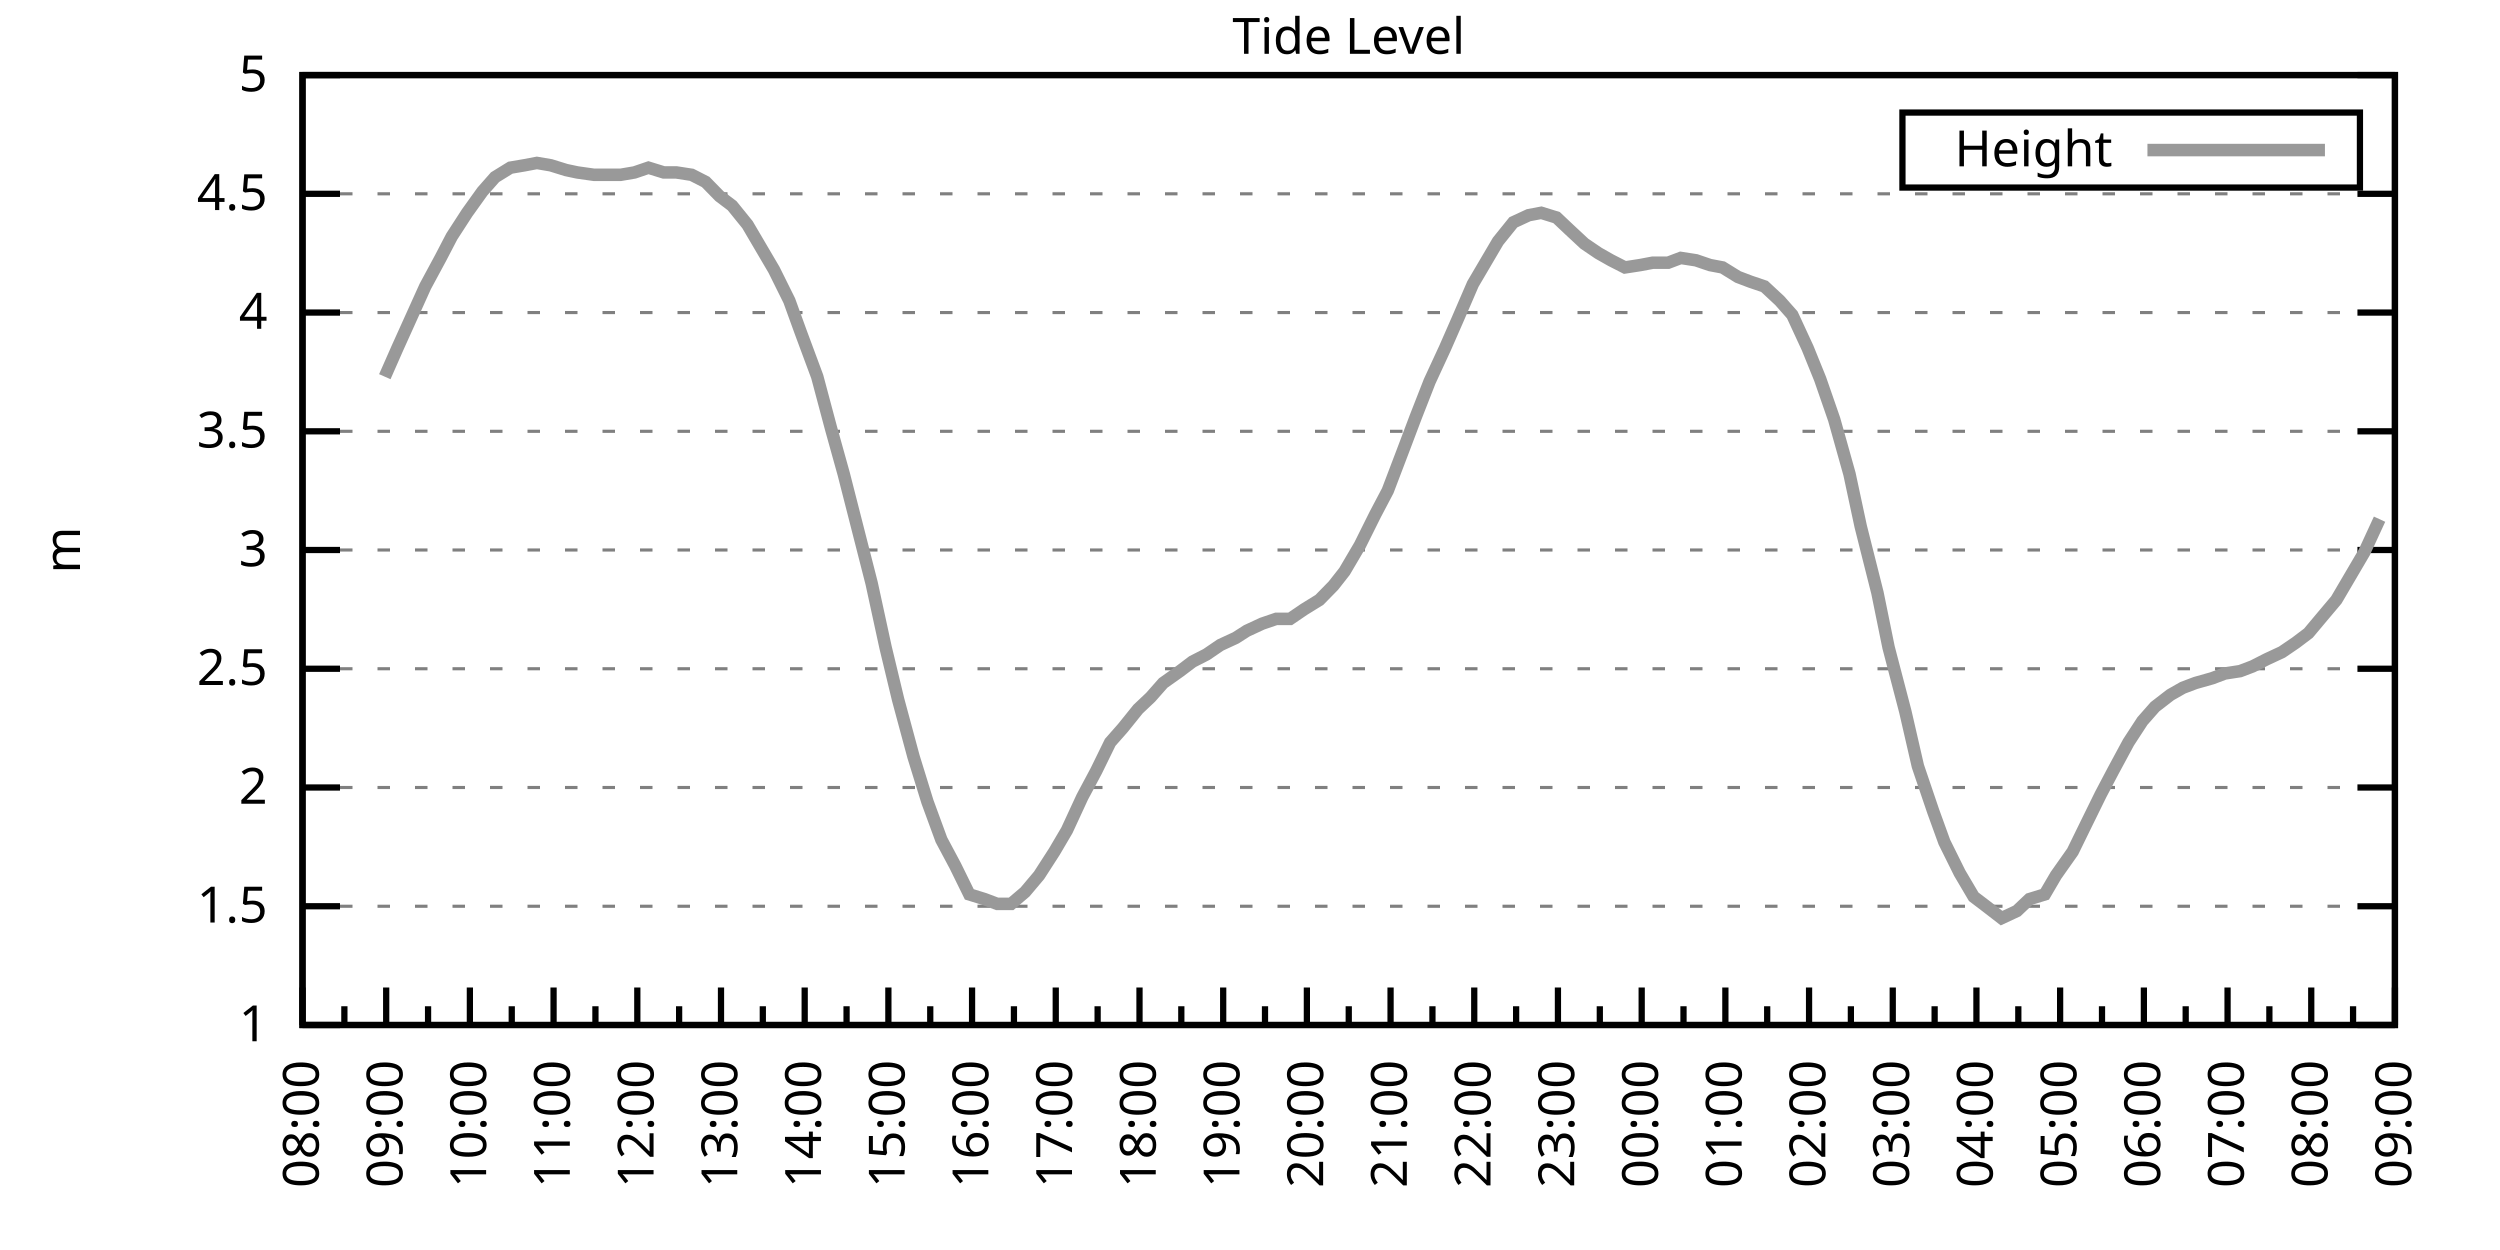
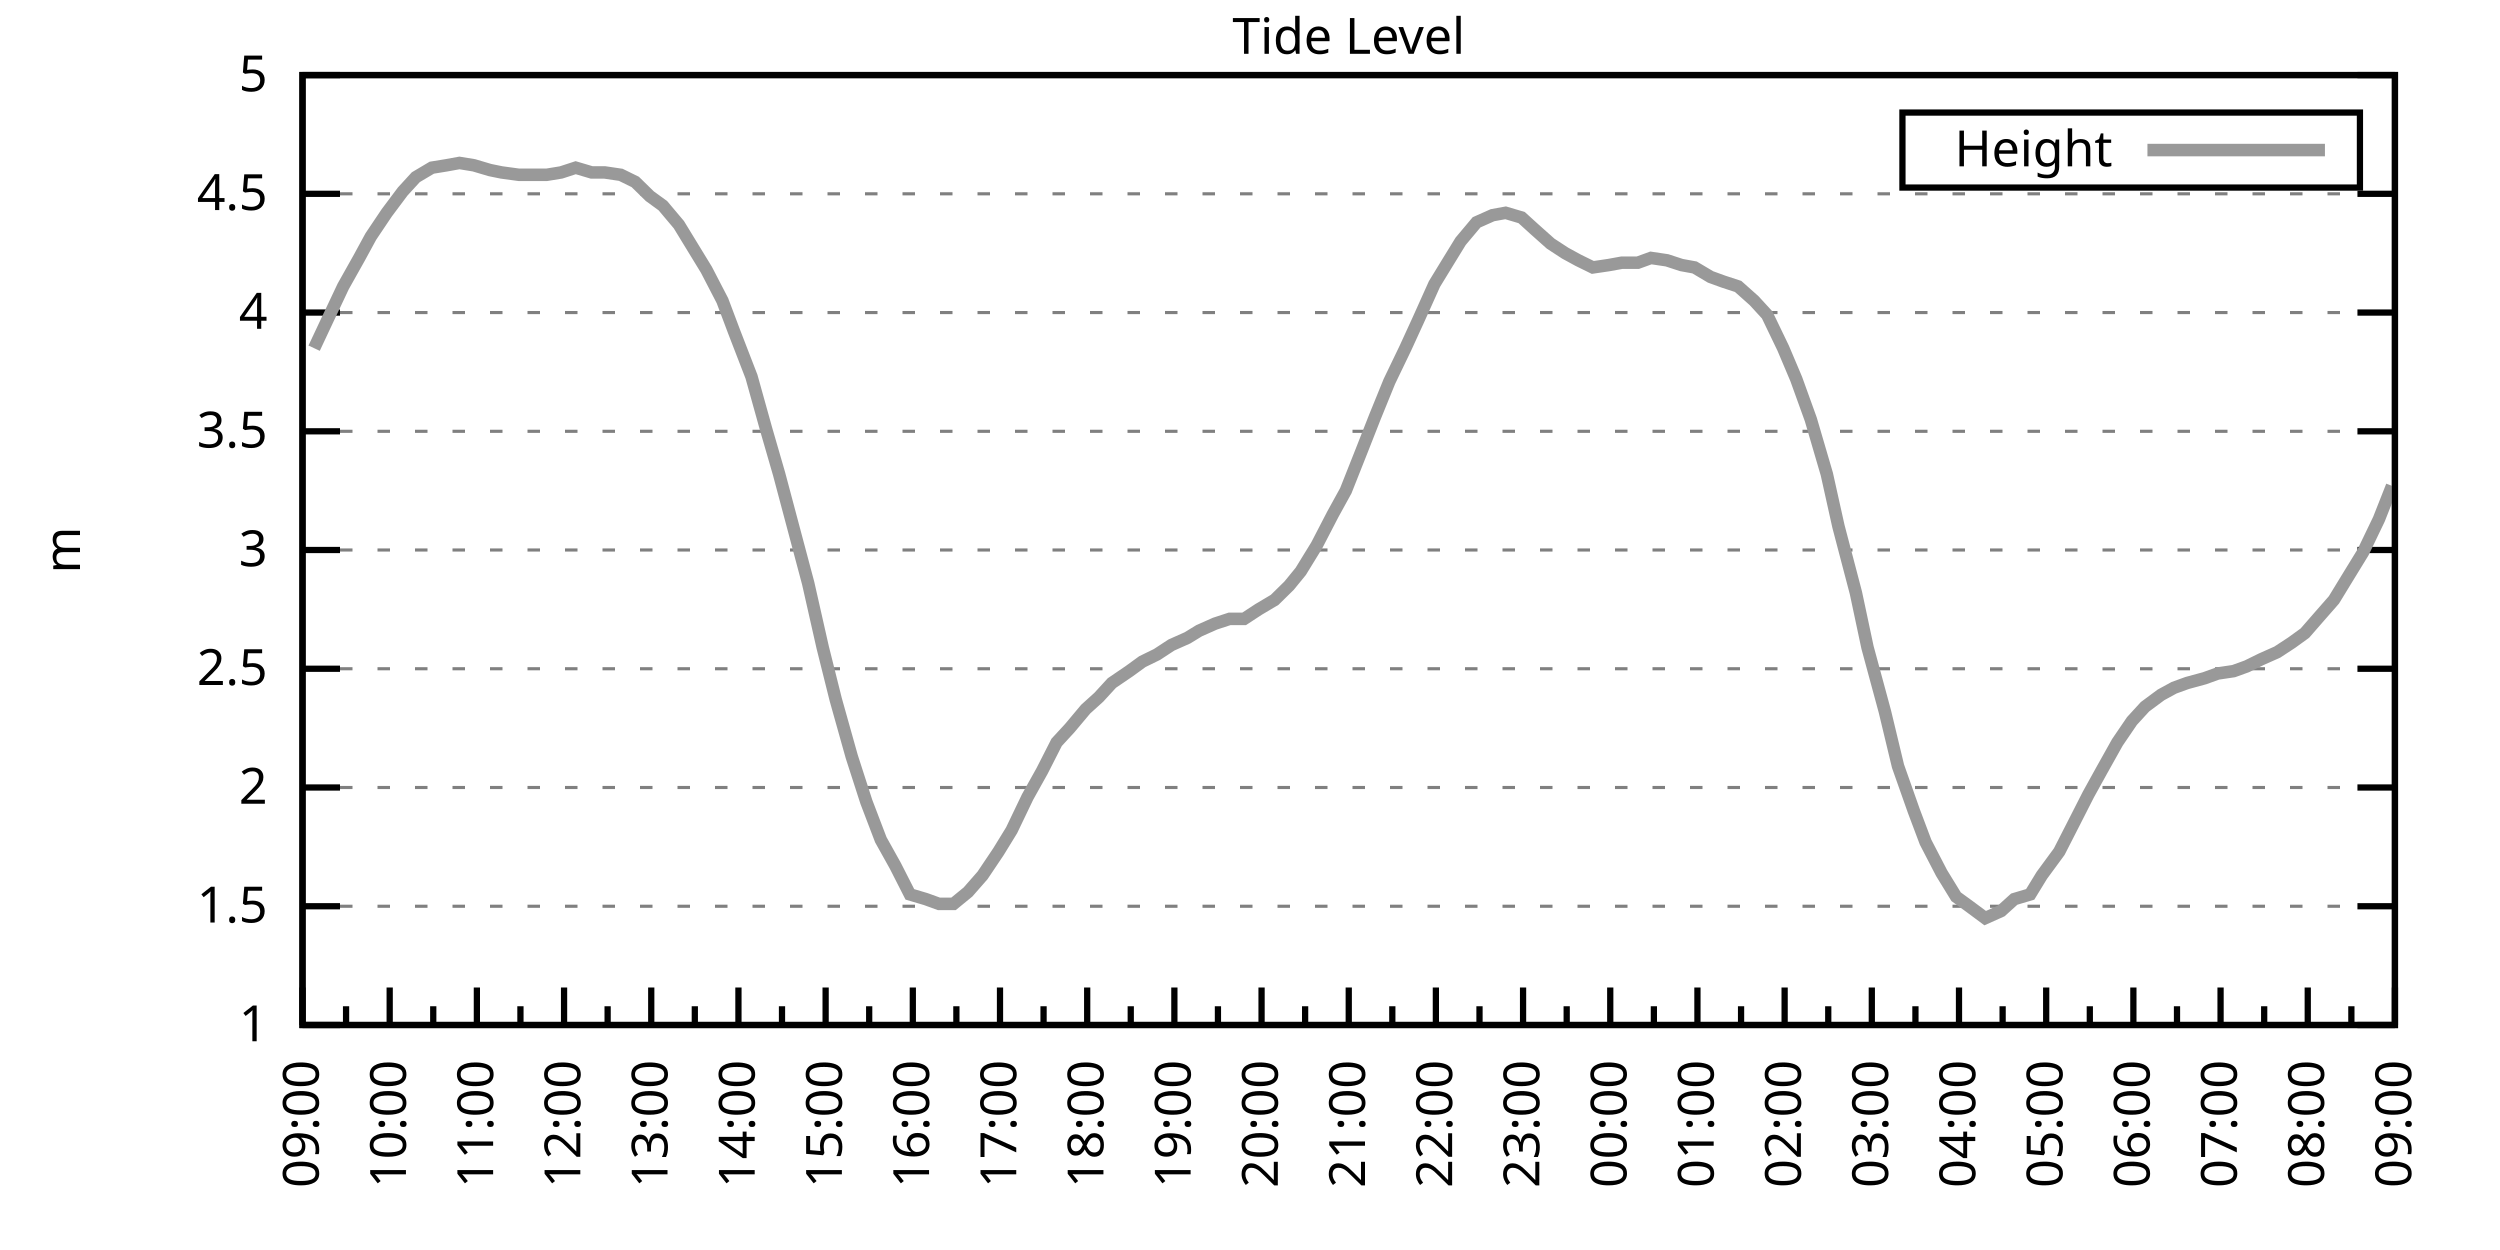
<svg xmlns="http://www.w3.org/2000/svg" xmlns:xlink="http://www.w3.org/1999/xlink" width="400" height="200" viewBox="0 0 400 200">
  <g id="gnuplot_canvas">
    <rect x="0" y="0" width="400" height="200" fill="none" />
    <defs>
      <circle id="gpDot" r="0.5" stroke-width="0.5" stroke="currentColor" />
      <path id="gpPt0" stroke-width="0.333" stroke="currentColor" d="M-1,0 h2 M0,-1 v2" />
      <path id="gpPt1" stroke-width="0.333" stroke="currentColor" d="M-1,-1 L1,1 M1,-1 L-1,1" />
      <path id="gpPt2" stroke-width="0.333" stroke="currentColor" d="M-1,0 L1,0 M0,-1 L0,1 M-1,-1 L1,1 M-1,1 L1,-1" />
      <rect id="gpPt3" stroke-width="0.333" stroke="currentColor" x="-1" y="-1" width="2" height="2" />
      <rect id="gpPt4" stroke-width="0.333" stroke="currentColor" fill="currentColor" x="-1" y="-1" width="2" height="2" />
      <circle id="gpPt5" stroke-width="0.333" stroke="currentColor" cx="0" cy="0" r="1" />
      <use xlink:href="#gpPt5" id="gpPt6" fill="currentColor" stroke="none" />
      <path id="gpPt7" stroke-width="0.333" stroke="currentColor" d="M0,-1.33 L-1.33,0.67 L1.33,0.67 z" />
      <use xlink:href="#gpPt7" id="gpPt8" fill="currentColor" stroke="none" />
      <use xlink:href="#gpPt7" id="gpPt9" stroke="currentColor" transform="rotate(180)" />
      <use xlink:href="#gpPt9" id="gpPt10" fill="currentColor" stroke="none" />
      <use xlink:href="#gpPt3" id="gpPt11" stroke="currentColor" transform="rotate(45)" />
      <use xlink:href="#gpPt11" id="gpPt12" fill="currentColor" stroke="none" />
      <path id="gpPt13" stroke-width="0.333" stroke="currentColor" d="M0,1.330 L1.265,0.411 L0.782,-1.067 L-0.782,-1.076 L-1.265,0.411 z" />
      <use xlink:href="#gpPt13" id="gpPt14" fill="currentColor" stroke="none" />
      <filter id="textbox" filterUnits="objectBoundingBox" x="0" y="0" height="1" width="1">
        <feFlood flood-color="white" flood-opacity="1" result="bgnd" />
        <feComposite in="SourceGraphic" in2="bgnd" operator="atop" />
      </filter>
      <filter id="greybox" filterUnits="objectBoundingBox" x="0" y="0" height="1" width="1">
        <feFlood flood-color="lightgrey" flood-opacity="1" result="grey" />
        <feComposite in="SourceGraphic" in2="grey" operator="atop" />
      </filter>
    </defs>
    <g fill="none" color="white" stroke="currentColor" stroke-width="1.00" stroke-linecap="butt" stroke-linejoin="miter">
</g>
    <g fill="none" color="black" stroke="currentColor" stroke-width="1.00" stroke-linecap="butt" stroke-linejoin="miter">
      <g stroke="none" shape-rendering="crispEdges">
        <polygon fill="rgb(255, 255, 255)" points="48.40,164.00 383.18,164.00 383.18,12.02 48.40,12.02 " />
      </g>
    </g>
    <g fill="none" color="black" stroke="currentColor" stroke-width="1.00" stroke-linecap="butt" stroke-linejoin="miter">
</g>
    <g fill="none" color="black" stroke="black" stroke-width="0.50" stroke-linecap="butt" stroke-linejoin="miter">
</g>
    <g fill="none" color="gray" stroke="currentColor" stroke-width="0.50" stroke-linecap="butt" stroke-linejoin="miter">
      <path stroke="gray" stroke-dasharray="2,4" class="gridline" d="M48.40,164.00 L383.19,164.00  " />
    </g>
    <g fill="none" color="gray" stroke="gray" stroke-width="1.00" stroke-linecap="butt" stroke-linejoin="miter">
</g>
    <g fill="none" color="black" stroke="currentColor" stroke-width="1.00" stroke-linecap="butt" stroke-linejoin="miter">
      <path stroke="black" d="M48.40,164.00 L54.40,164.00 M383.19,164.00 L377.19,164.00  " />
      <g transform="translate(42.80,166.60)" stroke="none" fill="black" font-family="Sans" font-size="8.00" text-anchor="end">
        <text>
          <tspan font-family="Sans"> 1</tspan>
        </text>
      </g>
    </g>
    <g fill="none" color="black" stroke="currentColor" stroke-width="1.00" stroke-linecap="butt" stroke-linejoin="miter">
</g>
    <g fill="none" color="black" stroke="black" stroke-width="0.50" stroke-linecap="butt" stroke-linejoin="miter">
</g>
    <g fill="none" color="gray" stroke="currentColor" stroke-width="0.50" stroke-linecap="butt" stroke-linejoin="miter">
      <path stroke="gray" stroke-dasharray="2,4" class="gridline" d="M48.40,145.00 L383.19,145.00  " />
    </g>
    <g fill="none" color="gray" stroke="gray" stroke-width="1.00" stroke-linecap="butt" stroke-linejoin="miter">
</g>
    <g fill="none" color="black" stroke="currentColor" stroke-width="1.00" stroke-linecap="butt" stroke-linejoin="miter">
      <path stroke="black" d="M48.40,145.00 L54.40,145.00 M383.19,145.00 L377.19,145.00  " />
      <g transform="translate(42.80,147.60)" stroke="none" fill="black" font-family="Sans" font-size="8.00" text-anchor="end">
        <text>
          <tspan font-family="Sans"> 1.5</tspan>
        </text>
      </g>
    </g>
    <g fill="none" color="black" stroke="currentColor" stroke-width="1.00" stroke-linecap="butt" stroke-linejoin="miter">
</g>
    <g fill="none" color="black" stroke="black" stroke-width="0.50" stroke-linecap="butt" stroke-linejoin="miter">
</g>
    <g fill="none" color="gray" stroke="currentColor" stroke-width="0.50" stroke-linecap="butt" stroke-linejoin="miter">
      <path stroke="gray" stroke-dasharray="2,4" class="gridline" d="M48.40,126.00 L383.19,126.00  " />
    </g>
    <g fill="none" color="gray" stroke="gray" stroke-width="1.00" stroke-linecap="butt" stroke-linejoin="miter">
</g>
    <g fill="none" color="black" stroke="currentColor" stroke-width="1.00" stroke-linecap="butt" stroke-linejoin="miter">
      <path stroke="black" d="M48.40,126.00 L54.40,126.00 M383.19,126.00 L377.19,126.00  " />
      <g transform="translate(42.80,128.60)" stroke="none" fill="black" font-family="Sans" font-size="8.00" text-anchor="end">
        <text>
          <tspan font-family="Sans"> 2</tspan>
        </text>
      </g>
    </g>
    <g fill="none" color="black" stroke="currentColor" stroke-width="1.00" stroke-linecap="butt" stroke-linejoin="miter">
</g>
    <g fill="none" color="black" stroke="black" stroke-width="0.50" stroke-linecap="butt" stroke-linejoin="miter">
</g>
    <g fill="none" color="gray" stroke="currentColor" stroke-width="0.50" stroke-linecap="butt" stroke-linejoin="miter">
      <path stroke="gray" stroke-dasharray="2,4" class="gridline" d="M48.40,107.00 L383.19,107.00  " />
    </g>
    <g fill="none" color="gray" stroke="gray" stroke-width="1.00" stroke-linecap="butt" stroke-linejoin="miter">
</g>
    <g fill="none" color="black" stroke="currentColor" stroke-width="1.00" stroke-linecap="butt" stroke-linejoin="miter">
      <path stroke="black" d="M48.40,107.00 L54.40,107.00 M383.19,107.00 L377.19,107.00  " />
      <g transform="translate(42.80,109.60)" stroke="none" fill="black" font-family="Sans" font-size="8.00" text-anchor="end">
        <text>
          <tspan font-family="Sans"> 2.5</tspan>
        </text>
      </g>
    </g>
    <g fill="none" color="black" stroke="currentColor" stroke-width="1.00" stroke-linecap="butt" stroke-linejoin="miter">
</g>
    <g fill="none" color="black" stroke="black" stroke-width="0.50" stroke-linecap="butt" stroke-linejoin="miter">
</g>
    <g fill="none" color="gray" stroke="currentColor" stroke-width="0.50" stroke-linecap="butt" stroke-linejoin="miter">
      <path stroke="gray" stroke-dasharray="2,4" class="gridline" d="M48.40,88.00 L383.19,88.00  " />
    </g>
    <g fill="none" color="gray" stroke="gray" stroke-width="1.00" stroke-linecap="butt" stroke-linejoin="miter">
</g>
    <g fill="none" color="black" stroke="currentColor" stroke-width="1.00" stroke-linecap="butt" stroke-linejoin="miter">
      <path stroke="black" d="M48.40,88.00 L54.40,88.00 M383.19,88.00 L377.19,88.00  " />
      <g transform="translate(42.80,90.60)" stroke="none" fill="black" font-family="Sans" font-size="8.00" text-anchor="end">
        <text>
          <tspan font-family="Sans"> 3</tspan>
        </text>
      </g>
    </g>
    <g fill="none" color="black" stroke="currentColor" stroke-width="1.00" stroke-linecap="butt" stroke-linejoin="miter">
</g>
    <g fill="none" color="black" stroke="black" stroke-width="0.50" stroke-linecap="butt" stroke-linejoin="miter">
</g>
    <g fill="none" color="gray" stroke="currentColor" stroke-width="0.50" stroke-linecap="butt" stroke-linejoin="miter">
      <path stroke="gray" stroke-dasharray="2,4" class="gridline" d="M48.40,69.01 L383.19,69.01  " />
    </g>
    <g fill="none" color="gray" stroke="gray" stroke-width="1.00" stroke-linecap="butt" stroke-linejoin="miter">
</g>
    <g fill="none" color="black" stroke="currentColor" stroke-width="1.00" stroke-linecap="butt" stroke-linejoin="miter">
      <path stroke="black" d="M48.40,69.01 L54.40,69.01 M383.19,69.01 L377.19,69.01  " />
      <g transform="translate(42.80,71.61)" stroke="none" fill="black" font-family="Sans" font-size="8.00" text-anchor="end">
        <text>
          <tspan font-family="Sans"> 3.5</tspan>
        </text>
      </g>
    </g>
    <g fill="none" color="black" stroke="currentColor" stroke-width="1.00" stroke-linecap="butt" stroke-linejoin="miter">
</g>
    <g fill="none" color="black" stroke="black" stroke-width="0.50" stroke-linecap="butt" stroke-linejoin="miter">
</g>
    <g fill="none" color="gray" stroke="currentColor" stroke-width="0.50" stroke-linecap="butt" stroke-linejoin="miter">
      <path stroke="gray" stroke-dasharray="2,4" class="gridline" d="M48.40,50.01 L383.19,50.01  " />
    </g>
    <g fill="none" color="gray" stroke="gray" stroke-width="1.00" stroke-linecap="butt" stroke-linejoin="miter">
</g>
    <g fill="none" color="black" stroke="currentColor" stroke-width="1.00" stroke-linecap="butt" stroke-linejoin="miter">
      <path stroke="black" d="M48.40,50.01 L54.40,50.01 M383.19,50.01 L377.19,50.01  " />
      <g transform="translate(42.80,52.61)" stroke="none" fill="black" font-family="Sans" font-size="8.00" text-anchor="end">
        <text>
          <tspan font-family="Sans"> 4</tspan>
        </text>
      </g>
    </g>
    <g fill="none" color="black" stroke="currentColor" stroke-width="1.00" stroke-linecap="butt" stroke-linejoin="miter">
</g>
    <g fill="none" color="black" stroke="black" stroke-width="0.50" stroke-linecap="butt" stroke-linejoin="miter">
</g>
    <g fill="none" color="gray" stroke="currentColor" stroke-width="0.50" stroke-linecap="butt" stroke-linejoin="miter">
      <path stroke="gray" stroke-dasharray="2,4" class="gridline" d="M48.40,31.01 L383.19,31.01  " />
    </g>
    <g fill="none" color="gray" stroke="gray" stroke-width="1.00" stroke-linecap="butt" stroke-linejoin="miter">
</g>
    <g fill="none" color="black" stroke="currentColor" stroke-width="1.00" stroke-linecap="butt" stroke-linejoin="miter">
      <path stroke="black" d="M48.40,31.01 L54.40,31.01 M383.19,31.01 L377.19,31.01  " />
      <g transform="translate(42.80,33.61)" stroke="none" fill="black" font-family="Sans" font-size="8.00" text-anchor="end">
        <text>
          <tspan font-family="Sans"> 4.5</tspan>
        </text>
      </g>
    </g>
    <g fill="none" color="black" stroke="currentColor" stroke-width="1.00" stroke-linecap="butt" stroke-linejoin="miter">
</g>
    <g fill="none" color="black" stroke="black" stroke-width="0.50" stroke-linecap="butt" stroke-linejoin="miter">
</g>
    <g fill="none" color="gray" stroke="currentColor" stroke-width="0.50" stroke-linecap="butt" stroke-linejoin="miter">
      <path stroke="gray" stroke-dasharray="2,4" class="gridline" d="M48.40,12.01 L383.19,12.01  " />
    </g>
    <g fill="none" color="gray" stroke="gray" stroke-width="1.00" stroke-linecap="butt" stroke-linejoin="miter">
</g>
    <g fill="none" color="black" stroke="currentColor" stroke-width="1.00" stroke-linecap="butt" stroke-linejoin="miter">
      <path stroke="black" d="M48.40,12.01 L54.40,12.01 M383.19,12.01 L377.19,12.01  " />
      <g transform="translate(42.80,14.61)" stroke="none" fill="black" font-family="Sans" font-size="8.00" text-anchor="end">
        <text>
          <tspan font-family="Sans"> 5</tspan>
        </text>
      </g>
    </g>
    <g fill="none" color="black" stroke="currentColor" stroke-width="1.00" stroke-linecap="butt" stroke-linejoin="miter">
      <path stroke="black" d="M48.40,164.00 L48.40,158.00  " />
      <g transform="translate(51.00,169.60) rotate(270)" stroke="none" fill="black" font-family="Sans" font-size="8.00" text-anchor="end">
        <text>
+           <tspan font-family="Sans">09:00</tspan>
+         </text>
+       </g>
+     </g>
+     <g fill="none" color="black" stroke="currentColor" stroke-width="1.00" stroke-linecap="butt" stroke-linejoin="miter">
+       <path stroke="black" d="M55.37,164.00 L55.37,161.00 M62.35,164.00 L62.35,158.00  " />
+       <g transform="translate(64.95,169.60) rotate(270)" stroke="none" fill="black" font-family="Sans" font-size="8.00" text-anchor="end">
+         <text>
+           <tspan font-family="Sans">10:00</tspan>
+         </text>
+       </g>
+     </g>
+     <g fill="none" color="black" stroke="currentColor" stroke-width="1.00" stroke-linecap="butt" stroke-linejoin="miter">
+       <path stroke="black" d="M69.32,164.00 L69.32,161.00 M76.30,164.00 L76.30,158.00  " />
+       <g transform="translate(78.90,169.60) rotate(270)" stroke="none" fill="black" font-family="Sans" font-size="8.00" text-anchor="end">
+         <text>
+           <tspan font-family="Sans">11:00</tspan>
+         </text>
+       </g>
+     </g>
+     <g fill="none" color="black" stroke="currentColor" stroke-width="1.00" stroke-linecap="butt" stroke-linejoin="miter">
+       <path stroke="black" d="M83.27,164.00 L83.27,161.00 M90.25,164.00 L90.25,158.00  " />
+       <g transform="translate(92.85,169.60) rotate(270)" stroke="none" fill="black" font-family="Sans" font-size="8.00" text-anchor="end">
+         <text>
+           <tspan font-family="Sans">12:00</tspan>
+         </text>
+       </g>
+     </g>
+     <g fill="none" color="black" stroke="currentColor" stroke-width="1.00" stroke-linecap="butt" stroke-linejoin="miter">
+       <path stroke="black" d="M97.22,164.00 L97.22,161.00 M104.20,164.00 L104.20,158.00  " />
+       <g transform="translate(106.80,169.60) rotate(270)" stroke="none" fill="black" font-family="Sans" font-size="8.00" text-anchor="end">
+         <text>
+           <tspan font-family="Sans">13:00</tspan>
+         </text>
+       </g>
+     </g>
+     <g fill="none" color="black" stroke="currentColor" stroke-width="1.00" stroke-linecap="butt" stroke-linejoin="miter">
+       <path stroke="black" d="M111.17,164.00 L111.17,161.00 M118.15,164.00 L118.15,158.00  " />
+       <g transform="translate(120.75,169.60) rotate(270)" stroke="none" fill="black" font-family="Sans" font-size="8.00" text-anchor="end">
+         <text>
+           <tspan font-family="Sans">14:00</tspan>
+         </text>
+       </g>
+     </g>
+     <g fill="none" color="black" stroke="currentColor" stroke-width="1.00" stroke-linecap="butt" stroke-linejoin="miter">
+       <path stroke="black" d="M125.12,164.00 L125.12,161.00 M132.10,164.00 L132.10,158.00  " />
+       <g transform="translate(134.70,169.60) rotate(270)" stroke="none" fill="black" font-family="Sans" font-size="8.00" text-anchor="end">
+         <text>
+           <tspan font-family="Sans">15:00</tspan>
+         </text>
+       </g>
+     </g>
+     <g fill="none" color="black" stroke="currentColor" stroke-width="1.00" stroke-linecap="butt" stroke-linejoin="miter">
+       <path stroke="black" d="M139.07,164.00 L139.07,161.00 M146.05,164.00 L146.05,158.00  " />
+       <g transform="translate(148.65,169.60) rotate(270)" stroke="none" fill="black" font-family="Sans" font-size="8.00" text-anchor="end">
+         <text>
+           <tspan font-family="Sans">16:00</tspan>
+         </text>
+       </g>
+     </g>
+     <g fill="none" color="black" stroke="currentColor" stroke-width="1.00" stroke-linecap="butt" stroke-linejoin="miter">
+       <path stroke="black" d="M153.02,164.00 L153.02,161.00 M160.00,164.00 L160.00,158.00  " />
+       <g transform="translate(162.60,169.60) rotate(270)" stroke="none" fill="black" font-family="Sans" font-size="8.00" text-anchor="end">
+         <text>
+           <tspan font-family="Sans">17:00</tspan>
+         </text>
+       </g>
+     </g>
+     <g fill="none" color="black" stroke="currentColor" stroke-width="1.00" stroke-linecap="butt" stroke-linejoin="miter">
+       <path stroke="black" d="M166.97,164.00 L166.97,161.00 M173.95,164.00 L173.95,158.00  " />
+       <g transform="translate(176.55,169.60) rotate(270)" stroke="none" fill="black" font-family="Sans" font-size="8.00" text-anchor="end">
+         <text>
+           <tspan font-family="Sans">18:00</tspan>
+         </text>
+       </g>
+     </g>
+     <g fill="none" color="black" stroke="currentColor" stroke-width="1.00" stroke-linecap="butt" stroke-linejoin="miter">
+       <path stroke="black" d="M180.92,164.00 L180.92,161.00 M187.90,164.00 L187.90,158.00  " />
+       <g transform="translate(190.50,169.60) rotate(270)" stroke="none" fill="black" font-family="Sans" font-size="8.00" text-anchor="end">
+         <text>
+           <tspan font-family="Sans">19:00</tspan>
+         </text>
+       </g>
+     </g>
+     <g fill="none" color="black" stroke="currentColor" stroke-width="1.00" stroke-linecap="butt" stroke-linejoin="miter">
+       <path stroke="black" d="M194.87,164.00 L194.87,161.00 M201.85,164.00 L201.85,158.00  " />
+       <g transform="translate(204.45,169.60) rotate(270)" stroke="none" fill="black" font-family="Sans" font-size="8.00" text-anchor="end">
+         <text>
+           <tspan font-family="Sans">20:00</tspan>
+         </text>
+       </g>
+     </g>
+     <g fill="none" color="black" stroke="currentColor" stroke-width="1.00" stroke-linecap="butt" stroke-linejoin="miter">
+       <path stroke="black" d="M208.82,164.00 L208.82,161.00 M215.80,164.00 L215.80,158.00  " />
+       <g transform="translate(218.40,169.60) rotate(270)" stroke="none" fill="black" font-family="Sans" font-size="8.00" text-anchor="end">
+         <text>
+           <tspan font-family="Sans">21:00</tspan>
+         </text>
+       </g>
+     </g>
+     <g fill="none" color="black" stroke="currentColor" stroke-width="1.00" stroke-linecap="butt" stroke-linejoin="miter">
+       <path stroke="black" d="M222.77,164.00 L222.77,161.00 M229.74,164.00 L229.74,158.00  " />
+       <g transform="translate(232.34,169.60) rotate(270)" stroke="none" fill="black" font-family="Sans" font-size="8.00" text-anchor="end">
+         <text>
+           <tspan font-family="Sans">22:00</tspan>
+         </text>
+       </g>
+     </g>
+     <g fill="none" color="black" stroke="currentColor" stroke-width="1.00" stroke-linecap="butt" stroke-linejoin="miter">
+       <path stroke="black" d="M236.72,164.00 L236.72,161.00 M243.69,164.00 L243.69,158.00  " />
+       <g transform="translate(246.29,169.60) rotate(270)" stroke="none" fill="black" font-family="Sans" font-size="8.00" text-anchor="end">
+         <text>
+           <tspan font-family="Sans">23:00</tspan>
+         </text>
+       </g>
+     </g>
+     <g fill="none" color="black" stroke="currentColor" stroke-width="1.00" stroke-linecap="butt" stroke-linejoin="miter">
+       <path stroke="black" d="M250.67,164.00 L250.67,161.00 M257.64,164.00 L257.64,158.00  " />
+       <g transform="translate(260.24,169.60) rotate(270)" stroke="none" fill="black" font-family="Sans" font-size="8.00" text-anchor="end">
+         <text>
+           <tspan font-family="Sans">00:00</tspan>
+         </text>
+       </g>
+     </g>
+     <g fill="none" color="black" stroke="currentColor" stroke-width="1.00" stroke-linecap="butt" stroke-linejoin="miter">
+       <path stroke="black" d="M264.62,164.00 L264.62,161.00 M271.59,164.00 L271.59,158.00  " />
+       <g transform="translate(274.19,169.60) rotate(270)" stroke="none" fill="black" font-family="Sans" font-size="8.00" text-anchor="end">
+         <text>
+           <tspan font-family="Sans">01:00</tspan>
+         </text>
+       </g>
+     </g>
+     <g fill="none" color="black" stroke="currentColor" stroke-width="1.00" stroke-linecap="butt" stroke-linejoin="miter">
+       <path stroke="black" d="M278.57,164.00 L278.57,161.00 M285.54,164.00 L285.54,158.00  " />
+       <g transform="translate(288.14,169.60) rotate(270)" stroke="none" fill="black" font-family="Sans" font-size="8.00" text-anchor="end">
+         <text>
+           <tspan font-family="Sans">02:00</tspan>
+         </text>
+       </g>
+     </g>
+     <g fill="none" color="black" stroke="currentColor" stroke-width="1.00" stroke-linecap="butt" stroke-linejoin="miter">
+       <path stroke="black" d="M292.52,164.00 L292.52,161.00 M299.49,164.00 L299.49,158.00  " />
+       <g transform="translate(302.09,169.60) rotate(270)" stroke="none" fill="black" font-family="Sans" font-size="8.00" text-anchor="end">
+         <text>
+           <tspan font-family="Sans">03:00</tspan>
+         </text>
+       </g>
+     </g>
+     <g fill="none" color="black" stroke="currentColor" stroke-width="1.00" stroke-linecap="butt" stroke-linejoin="miter">
+       <path stroke="black" d="M306.47,164.00 L306.47,161.00 M313.44,164.00 L313.44,158.00  " />
+       <g transform="translate(316.04,169.60) rotate(270)" stroke="none" fill="black" font-family="Sans" font-size="8.00" text-anchor="end">
+         <text>
+           <tspan font-family="Sans">04:00</tspan>
+         </text>
+       </g>
+     </g>
+     <g fill="none" color="black" stroke="currentColor" stroke-width="1.00" stroke-linecap="butt" stroke-linejoin="miter">
+       <path stroke="black" d="M320.42,164.00 L320.42,161.00 M327.39,164.00 L327.39,158.00  " />
+       <g transform="translate(329.99,169.60) rotate(270)" stroke="none" fill="black" font-family="Sans" font-size="8.00" text-anchor="end">
+         <text>
+           <tspan font-family="Sans">05:00</tspan>
+         </text>
+       </g>
+     </g>
+     <g fill="none" color="black" stroke="currentColor" stroke-width="1.00" stroke-linecap="butt" stroke-linejoin="miter">
+       <path stroke="black" d="M334.37,164.00 L334.37,161.00 M341.34,164.00 L341.34,158.00  " />
+       <g transform="translate(343.94,169.60) rotate(270)" stroke="none" fill="black" font-family="Sans" font-size="8.00" text-anchor="end">
+         <text>
+           <tspan font-family="Sans">06:00</tspan>
+         </text>
+       </g>
+     </g>
+     <g fill="none" color="black" stroke="currentColor" stroke-width="1.00" stroke-linecap="butt" stroke-linejoin="miter">
+       <path stroke="black" d="M348.32,164.00 L348.32,161.00 M355.29,164.00 L355.29,158.00  " />
+       <g transform="translate(357.89,169.60) rotate(270)" stroke="none" fill="black" font-family="Sans" font-size="8.00" text-anchor="end">
+         <text>
+           <tspan font-family="Sans">07:00</tspan>
+         </text>
+       </g>
+     </g>
+     <g fill="none" color="black" stroke="currentColor" stroke-width="1.00" stroke-linecap="butt" stroke-linejoin="miter">
+       <path stroke="black" d="M362.27,164.00 L362.27,161.00 M369.24,164.00 L369.24,158.00  " />
+       <g transform="translate(371.84,169.60) rotate(270)" stroke="none" fill="black" font-family="Sans" font-size="8.00" text-anchor="end">
+         <text>
          <tspan font-family="Sans">08:00</tspan>
        </text>
      </g>
    </g>
    <g fill="none" color="black" stroke="currentColor" stroke-width="1.00" stroke-linecap="butt" stroke-linejoin="miter">
-       <path stroke="black" d="M55.10,164.00 L55.10,161.00 M61.79,164.00 L61.79,158.00  " />
-       <g transform="translate(64.39,169.60) rotate(270)" stroke="none" fill="black" font-family="Sans" font-size="8.00" text-anchor="end">
-         <text>
-           <tspan font-family="Sans">09:00</tspan>
-         </text>
-       </g>
-     </g>
-     <g fill="none" color="black" stroke="currentColor" stroke-width="1.00" stroke-linecap="butt" stroke-linejoin="miter">
-       <path stroke="black" d="M68.49,164.00 L68.49,161.00 M75.18,164.00 L75.18,158.00  " />
-       <g transform="translate(77.78,169.60) rotate(270)" stroke="none" fill="black" font-family="Sans" font-size="8.00" text-anchor="end">
-         <text>
-           <tspan font-family="Sans">10:00</tspan>
-         </text>
-       </g>
-     </g>
-     <g fill="none" color="black" stroke="currentColor" stroke-width="1.00" stroke-linecap="butt" stroke-linejoin="miter">
-       <path stroke="black" d="M81.88,164.00 L81.88,161.00 M88.57,164.00 L88.57,158.00  " />
-       <g transform="translate(91.17,169.60) rotate(270)" stroke="none" fill="black" font-family="Sans" font-size="8.00" text-anchor="end">
-         <text>
-           <tspan font-family="Sans">11:00</tspan>
-         </text>
-       </g>
-     </g>
-     <g fill="none" color="black" stroke="currentColor" stroke-width="1.00" stroke-linecap="butt" stroke-linejoin="miter">
-       <path stroke="black" d="M95.27,164.00 L95.27,161.00 M101.97,164.00 L101.97,158.00  " />
-       <g transform="translate(104.57,169.60) rotate(270)" stroke="none" fill="black" font-family="Sans" font-size="8.00" text-anchor="end">
-         <text>
-           <tspan font-family="Sans">12:00</tspan>
-         </text>
-       </g>
-     </g>
-     <g fill="none" color="black" stroke="currentColor" stroke-width="1.00" stroke-linecap="butt" stroke-linejoin="miter">
-       <path stroke="black" d="M108.66,164.00 L108.66,161.00 M115.36,164.00 L115.36,158.00  " />
-       <g transform="translate(117.96,169.60) rotate(270)" stroke="none" fill="black" font-family="Sans" font-size="8.00" text-anchor="end">
-         <text>
-           <tspan font-family="Sans">13:00</tspan>
-         </text>
-       </g>
-     </g>
-     <g fill="none" color="black" stroke="currentColor" stroke-width="1.00" stroke-linecap="butt" stroke-linejoin="miter">
-       <path stroke="black" d="M122.05,164.00 L122.05,161.00 M128.75,164.00 L128.75,158.00  " />
-       <g transform="translate(131.35,169.60) rotate(270)" stroke="none" fill="black" font-family="Sans" font-size="8.00" text-anchor="end">
-         <text>
-           <tspan font-family="Sans">14:00</tspan>
-         </text>
-       </g>
-     </g>
-     <g fill="none" color="black" stroke="currentColor" stroke-width="1.00" stroke-linecap="butt" stroke-linejoin="miter">
-       <path stroke="black" d="M135.45,164.00 L135.45,161.00 M142.14,164.00 L142.14,158.00  " />
-       <g transform="translate(144.74,169.60) rotate(270)" stroke="none" fill="black" font-family="Sans" font-size="8.00" text-anchor="end">
-         <text>
-           <tspan font-family="Sans">15:00</tspan>
-         </text>
-       </g>
-     </g>
-     <g fill="none" color="black" stroke="currentColor" stroke-width="1.00" stroke-linecap="butt" stroke-linejoin="miter">
-       <path stroke="black" d="M148.84,164.00 L148.84,161.00 M155.53,164.00 L155.53,158.00  " />
-       <g transform="translate(158.13,169.60) rotate(270)" stroke="none" fill="black" font-family="Sans" font-size="8.00" text-anchor="end">
-         <text>
-           <tspan font-family="Sans">16:00</tspan>
-         </text>
-       </g>
-     </g>
-     <g fill="none" color="black" stroke="currentColor" stroke-width="1.00" stroke-linecap="butt" stroke-linejoin="miter">
-       <path stroke="black" d="M162.23,164.00 L162.23,161.00 M168.92,164.00 L168.92,158.00  " />
-       <g transform="translate(171.52,169.60) rotate(270)" stroke="none" fill="black" font-family="Sans" font-size="8.00" text-anchor="end">
-         <text>
-           <tspan font-family="Sans">17:00</tspan>
-         </text>
-       </g>
-     </g>
-     <g fill="none" color="black" stroke="currentColor" stroke-width="1.00" stroke-linecap="butt" stroke-linejoin="miter">
-       <path stroke="black" d="M175.62,164.00 L175.62,161.00 M182.32,164.00 L182.32,158.00  " />
-       <g transform="translate(184.92,169.60) rotate(270)" stroke="none" fill="black" font-family="Sans" font-size="8.00" text-anchor="end">
-         <text>
-           <tspan font-family="Sans">18:00</tspan>
-         </text>
-       </g>
-     </g>
-     <g fill="none" color="black" stroke="currentColor" stroke-width="1.00" stroke-linecap="butt" stroke-linejoin="miter">
-       <path stroke="black" d="M189.01,164.00 L189.01,161.00 M195.71,164.00 L195.71,158.00  " />
-       <g transform="translate(198.31,169.60) rotate(270)" stroke="none" fill="black" font-family="Sans" font-size="8.00" text-anchor="end">
-         <text>
-           <tspan font-family="Sans">19:00</tspan>
-         </text>
-       </g>
-     </g>
-     <g fill="none" color="black" stroke="currentColor" stroke-width="1.00" stroke-linecap="butt" stroke-linejoin="miter">
-       <path stroke="black" d="M202.40,164.00 L202.40,161.00 M209.10,164.00 L209.10,158.00  " />
-       <g transform="translate(211.70,169.60) rotate(270)" stroke="none" fill="black" font-family="Sans" font-size="8.00" text-anchor="end">
-         <text>
-           <tspan font-family="Sans">20:00</tspan>
-         </text>
-       </g>
-     </g>
-     <g fill="none" color="black" stroke="currentColor" stroke-width="1.00" stroke-linecap="butt" stroke-linejoin="miter">
-       <path stroke="black" d="M215.80,164.00 L215.80,161.00 M222.49,164.00 L222.49,158.00  " />
-       <g transform="translate(225.09,169.60) rotate(270)" stroke="none" fill="black" font-family="Sans" font-size="8.00" text-anchor="end">
-         <text>
-           <tspan font-family="Sans">21:00</tspan>
-         </text>
-       </g>
-     </g>
-     <g fill="none" color="black" stroke="currentColor" stroke-width="1.00" stroke-linecap="butt" stroke-linejoin="miter">
-       <path stroke="black" d="M229.19,164.00 L229.19,161.00 M235.88,164.00 L235.88,158.00  " />
-       <g transform="translate(238.48,169.60) rotate(270)" stroke="none" fill="black" font-family="Sans" font-size="8.00" text-anchor="end">
-         <text>
-           <tspan font-family="Sans">22:00</tspan>
-         </text>
-       </g>
-     </g>
-     <g fill="none" color="black" stroke="currentColor" stroke-width="1.00" stroke-linecap="butt" stroke-linejoin="miter">
-       <path stroke="black" d="M242.58,164.00 L242.58,161.00 M249.27,164.00 L249.27,158.00  " />
-       <g transform="translate(251.87,169.60) rotate(270)" stroke="none" fill="black" font-family="Sans" font-size="8.00" text-anchor="end">
-         <text>
-           <tspan font-family="Sans">23:00</tspan>
-         </text>
-       </g>
-     </g>
-     <g fill="none" color="black" stroke="currentColor" stroke-width="1.00" stroke-linecap="butt" stroke-linejoin="miter">
-       <path stroke="black" d="M255.97,164.00 L255.97,161.00 M262.67,164.00 L262.67,158.00  " />
-       <g transform="translate(265.27,169.60) rotate(270)" stroke="none" fill="black" font-family="Sans" font-size="8.00" text-anchor="end">
-         <text>
-           <tspan font-family="Sans">00:00</tspan>
-         </text>
-       </g>
-     </g>
-     <g fill="none" color="black" stroke="currentColor" stroke-width="1.00" stroke-linecap="butt" stroke-linejoin="miter">
-       <path stroke="black" d="M269.36,164.00 L269.36,161.00 M276.06,164.00 L276.06,158.00  " />
-       <g transform="translate(278.66,169.60) rotate(270)" stroke="none" fill="black" font-family="Sans" font-size="8.00" text-anchor="end">
-         <text>
-           <tspan font-family="Sans">01:00</tspan>
-         </text>
-       </g>
-     </g>
-     <g fill="none" color="black" stroke="currentColor" stroke-width="1.00" stroke-linecap="butt" stroke-linejoin="miter">
-       <path stroke="black" d="M282.75,164.00 L282.75,161.00 M289.45,164.00 L289.45,158.00  " />
-       <g transform="translate(292.05,169.60) rotate(270)" stroke="none" fill="black" font-family="Sans" font-size="8.00" text-anchor="end">
-         <text>
-           <tspan font-family="Sans">02:00</tspan>
-         </text>
-       </g>
-     </g>
-     <g fill="none" color="black" stroke="currentColor" stroke-width="1.00" stroke-linecap="butt" stroke-linejoin="miter">
-       <path stroke="black" d="M296.14,164.00 L296.14,161.00 M302.84,164.00 L302.84,158.00  " />
-       <g transform="translate(305.44,169.60) rotate(270)" stroke="none" fill="black" font-family="Sans" font-size="8.00" text-anchor="end">
-         <text>
-           <tspan font-family="Sans">03:00</tspan>
-         </text>
-       </g>
-     </g>
-     <g fill="none" color="black" stroke="currentColor" stroke-width="1.00" stroke-linecap="butt" stroke-linejoin="miter">
-       <path stroke="black" d="M309.54,164.00 L309.54,161.00 M316.23,164.00 L316.23,158.00  " />
-       <g transform="translate(318.83,169.60) rotate(270)" stroke="none" fill="black" font-family="Sans" font-size="8.00" text-anchor="end">
-         <text>
-           <tspan font-family="Sans">04:00</tspan>
-         </text>
-       </g>
-     </g>
-     <g fill="none" color="black" stroke="currentColor" stroke-width="1.00" stroke-linecap="butt" stroke-linejoin="miter">
-       <path stroke="black" d="M322.93,164.00 L322.93,161.00 M329.62,164.00 L329.62,158.00  " />
-       <g transform="translate(332.22,169.60) rotate(270)" stroke="none" fill="black" font-family="Sans" font-size="8.00" text-anchor="end">
-         <text>
-           <tspan font-family="Sans">05:00</tspan>
-         </text>
-       </g>
-     </g>
-     <g fill="none" color="black" stroke="currentColor" stroke-width="1.00" stroke-linecap="butt" stroke-linejoin="miter">
-       <path stroke="black" d="M336.32,164.00 L336.32,161.00 M343.02,164.00 L343.02,158.00  " />
-       <g transform="translate(345.62,169.60) rotate(270)" stroke="none" fill="black" font-family="Sans" font-size="8.00" text-anchor="end">
-         <text>
-           <tspan font-family="Sans">06:00</tspan>
-         </text>
-       </g>
-     </g>
-     <g fill="none" color="black" stroke="currentColor" stroke-width="1.00" stroke-linecap="butt" stroke-linejoin="miter">
-       <path stroke="black" d="M349.71,164.00 L349.71,161.00 M356.41,164.00 L356.41,158.00  " />
-       <g transform="translate(359.01,169.60) rotate(270)" stroke="none" fill="black" font-family="Sans" font-size="8.00" text-anchor="end">
-         <text>
-           <tspan font-family="Sans">07:00</tspan>
-         </text>
-       </g>
-     </g>
-     <g fill="none" color="black" stroke="currentColor" stroke-width="1.00" stroke-linecap="butt" stroke-linejoin="miter">
-       <path stroke="black" d="M363.10,164.00 L363.10,161.00 M369.80,164.00 L369.80,158.00  " />
-       <g transform="translate(372.40,169.60) rotate(270)" stroke="none" fill="black" font-family="Sans" font-size="8.00" text-anchor="end">
-         <text>
-           <tspan font-family="Sans">08:00</tspan>
-         </text>
-       </g>
-     </g>
-     <g fill="none" color="black" stroke="currentColor" stroke-width="1.00" stroke-linecap="butt" stroke-linejoin="miter">
-       <path stroke="black" d="M376.49,164.00 L376.49,161.00 M383.19,164.00 L383.19,158.00  " />
+       <path stroke="black" d="M376.22,164.00 L376.22,161.00 M383.19,164.00 L383.19,158.00  " />
      <g transform="translate(385.79,169.60) rotate(270)" stroke="none" fill="black" font-family="Sans" font-size="8.00" text-anchor="end">
        <text>
          <tspan font-family="Sans">09:00</tspan>
        </text>
      </g>
    </g>
    <g fill="none" color="black" stroke="currentColor" stroke-width="1.00" stroke-linecap="butt" stroke-linejoin="miter">
</g>
    <g fill="none" color="black" stroke="currentColor" stroke-width="1.00" stroke-linecap="butt" stroke-linejoin="miter">
      <path stroke="black" d="M48.40,12.01 L48.40,164.00 L383.19,164.00 L383.19,12.01 L48.40,12.01 Z  " />
    </g>
    <g fill="none" color="black" stroke="currentColor" stroke-width="1.00" stroke-linecap="butt" stroke-linejoin="miter">
      <g transform="translate(12.80,88.01) rotate(270)" stroke="none" fill="black" font-family="Sans" font-size="8.00" text-anchor="middle">
        <text>
          <tspan font-family="Sans">m</tspan>
        </text>
      </g>
    </g>
    <g fill="none" color="black" stroke="currentColor" stroke-width="1.00" stroke-linecap="butt" stroke-linejoin="miter">
</g>
    <g fill="none" color="black" stroke="currentColor" stroke-width="1.00" stroke-linecap="butt" stroke-linejoin="miter">
      <path stroke="black" d="M304.39,30.01 L304.39,18.01 L377.59,18.01 L377.59,30.01 L304.39,30.01 Z  " />
    </g>
    <g id="Tide_level_plot_1">
      <g fill="none" color="white" stroke="black" stroke-width="2.00" stroke-linecap="butt" stroke-linejoin="miter">
</g>
      <g fill="none" color="black" stroke="currentColor" stroke-width="2.00" stroke-linecap="butt" stroke-linejoin="miter">
        <g transform="translate(337.99,26.61)" stroke="none" fill="black" font-family="Sans" font-size="8.00" text-anchor="end">
          <text>
            <tspan font-family="Sans">Height</tspan>
          </text>
        </g>
      </g>
      <g fill="none" color="black" stroke="currentColor" stroke-width="2.00" stroke-linecap="butt" stroke-linejoin="miter">
-         <path stroke="rgb(153, 153, 153)" d="M343.59,24.01 L371.99,24.01 M61.57,60.27 L63.58,55.71 L65.81,50.77 L68.04,45.83 L70.50,41.27 L72.28,37.85   L74.74,34.05 L77.19,30.63 L79.20,28.35 L81.66,26.83 L83.89,26.45 L85.90,26.07 L88.13,26.45 L90.58,27.21   L92.37,27.59 L95.05,27.97 L97.28,27.97 L99.29,27.97 L101.52,27.59 L103.75,26.83 L106.21,27.59 L108.22,27.59   L110.67,27.97 L112.90,29.11 L115.13,31.39 L117.14,32.91 L119.60,35.95 L123.84,43.17 L126.29,48.11 L128.08,53.05   L130.76,60.27 L132.99,68.63 L135.00,75.85 L139.46,93.32 L141.69,103.58 L143.70,111.94 L146.16,121.06 L148.39,128.28   L150.62,134.36 L152.85,138.54 L155.09,143.10 L157.54,143.86 L159.55,144.62 L161.78,144.62 L164.01,142.72 L166.25,140.06   L168.70,136.26 L170.71,132.84 L173.17,127.52 L175.40,123.34 L177.63,118.78 L179.64,116.50 L182.09,113.46 L184.10,111.56   L186.11,109.28 L188.79,107.38 L190.80,105.86 L193.03,104.72 L195.26,103.20 L197.72,102.06 L199.50,100.92 L201.96,99.78   L204.19,99.02 L206.42,99.02 L208.65,97.50 L211.11,95.98 L213.34,93.70 L215.13,91.42 L217.58,87.25 L220.04,82.31   L222.04,78.51 L224.50,72.05 L226.51,66.73 L228.74,61.03 L231.20,55.71 L233.20,51.15 L235.66,45.45 L237.67,42.03   L239.68,38.61 L242.13,35.57 L244.59,34.43 L246.60,34.05 L249.05,34.81 L251.06,36.71 L253.51,38.99 L255.75,40.51   L257.76,41.65 L259.99,42.79 L262.44,42.41 L264.45,42.03 L266.91,42.03 L268.92,41.27 L271.37,41.65 L273.60,42.41   L275.61,42.79 L278.07,44.31 L280.07,45.07 L282.31,45.83 L284.76,48.11 L286.77,50.39 L289.23,55.71 L291.23,60.65   L293.47,67.11 L295.92,75.85 L297.71,84.21 L300.39,94.84 L302.17,103.58 L304.85,113.84 L306.86,122.58 L309.31,129.80   L311.10,134.74 L313.55,139.68 L315.79,143.48 L317.79,145.00 L320.25,146.90 L322.70,145.76 L324.71,143.86 L327.17,143.10   L328.95,140.06 L331.63,136.26 L333.86,131.70 L336.10,127.14 L338.10,123.34 L340.56,118.78 L342.79,115.36 L344.80,113.08   L347.26,111.18 L349.26,110.04 L351.27,109.28 L353.95,108.52 L355.96,107.76 L358.42,107.38 L360.42,106.62 L362.66,105.48   L365.11,104.34 L367.34,102.82 L369.35,101.30 L371.58,98.64 L373.82,95.98 L376.05,92.18 L378.28,88.38 L380.73,83.07    " />
+         <path stroke="rgb(153, 153, 153)" d="M343.59,24.01 L371.99,24.01 M50.26,55.71 L52.58,50.77 L54.91,45.83 L57.47,41.27 L59.33,37.85 L61.88,34.05   L64.44,30.63 L66.53,28.35 L69.09,26.83 L71.42,26.45 L73.51,26.07 L75.83,26.45 L78.39,27.21 L80.25,27.59   L83.04,27.97 L85.37,27.97 L87.46,27.97 L89.78,27.59 L92.11,26.83 L94.67,27.59 L96.76,27.59 L99.32,27.97   L101.64,29.11 L103.97,31.39 L106.06,32.91 L108.62,35.95 L113.03,43.17 L115.59,48.11 L117.45,53.05 L120.24,60.27   L122.57,68.63 L124.66,75.85 L129.31,93.32 L131.63,103.58 L133.72,111.94 L136.28,121.06 L138.61,128.28 L140.93,134.36   L143.26,138.54 L145.58,143.10 L148.14,143.86 L150.23,144.62 L152.56,144.62 L154.88,142.72 L157.21,140.06 L159.76,136.26   L161.86,132.84 L164.41,127.52 L166.74,123.34 L169.06,118.78 L171.16,116.50 L173.71,113.46 L175.81,111.56 L177.90,109.28   L180.69,107.38 L182.78,105.86 L185.11,104.72 L187.43,103.20 L189.99,102.06 L191.85,100.92 L194.41,99.78 L196.73,99.02   L199.06,99.02 L201.38,97.50 L203.94,95.98 L206.26,93.70 L208.12,91.42 L210.68,87.25 L213.24,82.31 L215.33,78.51   L217.89,72.05 L219.98,66.73 L222.30,61.03 L224.86,55.71 L226.95,51.15 L229.51,45.45 L231.60,42.03 L233.70,38.61   L236.25,35.57 L238.81,34.43 L240.90,34.05 L243.46,34.81 L245.55,36.71 L248.11,38.99 L250.44,40.51 L252.53,41.65   L254.85,42.79 L257.41,42.41 L259.50,42.03 L262.06,42.03 L264.15,41.27 L266.71,41.65 L269.04,42.41 L271.13,42.79   L273.69,44.31 L275.78,45.07 L278.10,45.83 L280.66,48.11 L282.75,50.39 L285.31,55.71 L287.40,60.65 L289.73,67.11   L292.29,75.85 L294.15,84.21 L296.94,94.84 L298.80,103.58 L301.58,113.84 L303.68,122.58 L306.23,129.80 L308.09,134.74   L310.65,139.68 L312.98,143.48 L315.07,145.00 L317.63,146.90 L320.18,145.76 L322.28,143.86 L324.83,143.10 L326.69,140.06   L329.48,136.26 L331.81,131.70 L334.13,127.14 L336.23,123.34 L338.78,118.78 L341.11,115.36 L343.20,113.08 L345.76,111.18   L347.85,110.04 L349.94,109.28 L352.73,108.52 L354.83,107.76 L357.38,107.38 L359.48,106.62 L361.80,105.48 L364.36,104.34   L366.68,102.82 L368.78,101.30 L371.10,98.64 L373.43,95.98 L375.75,92.18 L378.08,88.38 L380.63,83.07 L382.73,77.75    " />
      </g>
    </g>
    <g fill="none" color="black" stroke="currentColor" stroke-width="2.00" stroke-linecap="butt" stroke-linejoin="miter">
</g>
    <g fill="none" color="black" stroke="black" stroke-width="1.00" stroke-linecap="butt" stroke-linejoin="miter">
</g>
    <g fill="none" color="black" stroke="currentColor" stroke-width="1.00" stroke-linecap="butt" stroke-linejoin="miter">
      <path stroke="black" d="M48.40,12.01 L48.40,164.00 L383.19,164.00 L383.19,12.01 L48.40,12.01 Z  " />
    </g>
    <g fill="none" color="black" stroke="currentColor" stroke-width="1.00" stroke-linecap="butt" stroke-linejoin="miter">
      <g transform="translate(215.79,8.61)" stroke="none" fill="black" font-family="Sans" font-size="8.00" text-anchor="middle">
        <text>
          <tspan font-family="Sans">Tide Level</tspan>
        </text>
      </g>
    </g>
    <g fill="none" color="black" stroke="currentColor" stroke-width="1.00" stroke-linecap="butt" stroke-linejoin="miter">
</g>
  </g>
</svg>
